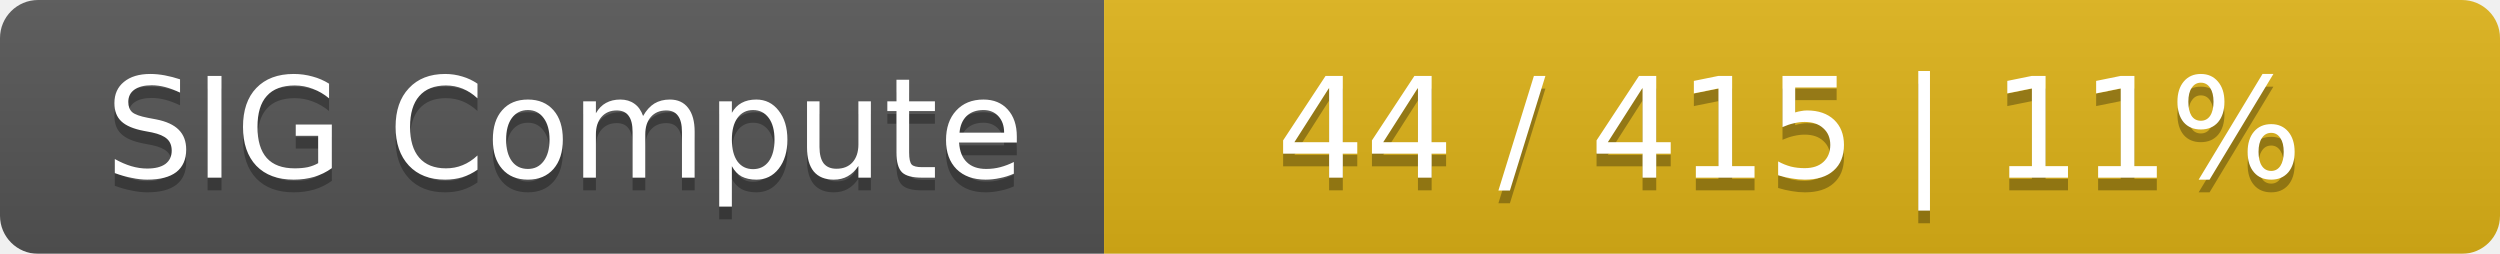
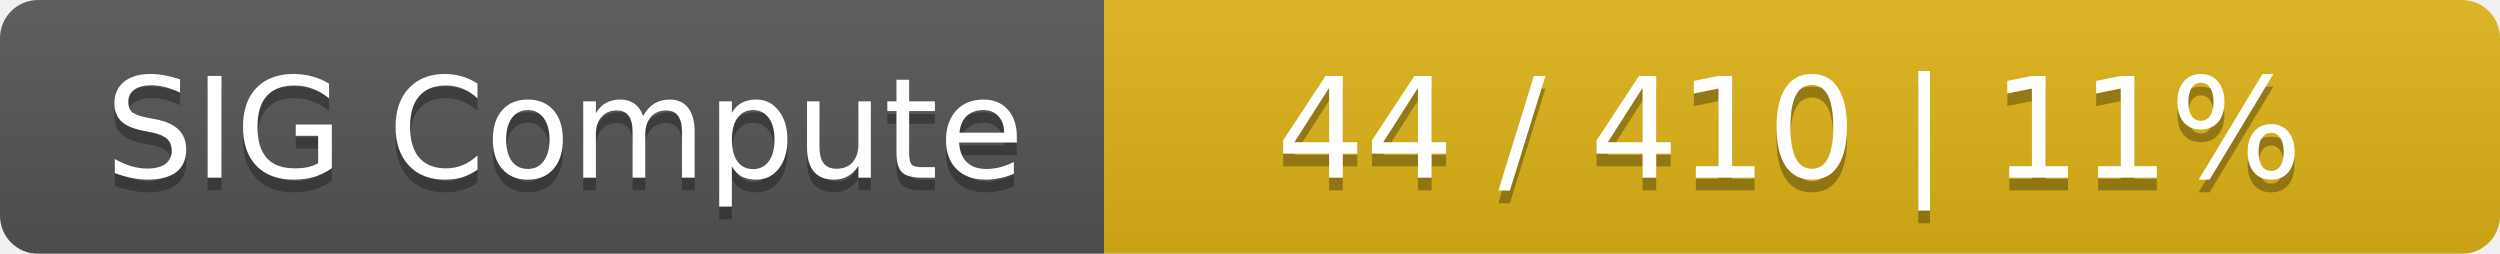
<svg xmlns="http://www.w3.org/2000/svg" width="197" height="20">
  <linearGradient id="smooth" x2="0" y2="100%">
    <stop offset="0" stop-color="#bbb" stop-opacity=".1" />
    <stop offset="1" stop-opacity=".1" />
  </linearGradient>
  <mask id="round">
    <rect width="197" height="20" rx="3" fill="#fff" />
  </mask>
  <g mask="url(#round)">
    <rect width="87" height="20" fill="#555" />
    <rect x="87" width="110" height="20" fill="#dfb317" />
    <rect width="197" height="20" fill="url(#smooth)" />
  </g>
  <g fill="#fff" text-anchor="middle" font-family="DejaVu Sans,Verdana,Geneva,sans-serif" font-size="11">
    <text x="44.5" y="15" fill="#010101" fill-opacity=".3">SIG Compute</text>
    <text x="44.5" y="14">SIG Compute</text>
-     <text x="141" y="15" fill="#010101" fill-opacity=".3">44 / 415    |    11%</text>
-     <text x="141" y="14">44 / 415    |    11%</text>
+     <text x="141" y="15" fill="#010101" fill-opacity=".3">44 / 410    |    11%</text>
+     <text x="141" y="14">44 / 410    |    11%</text>
  </g>
</svg>
